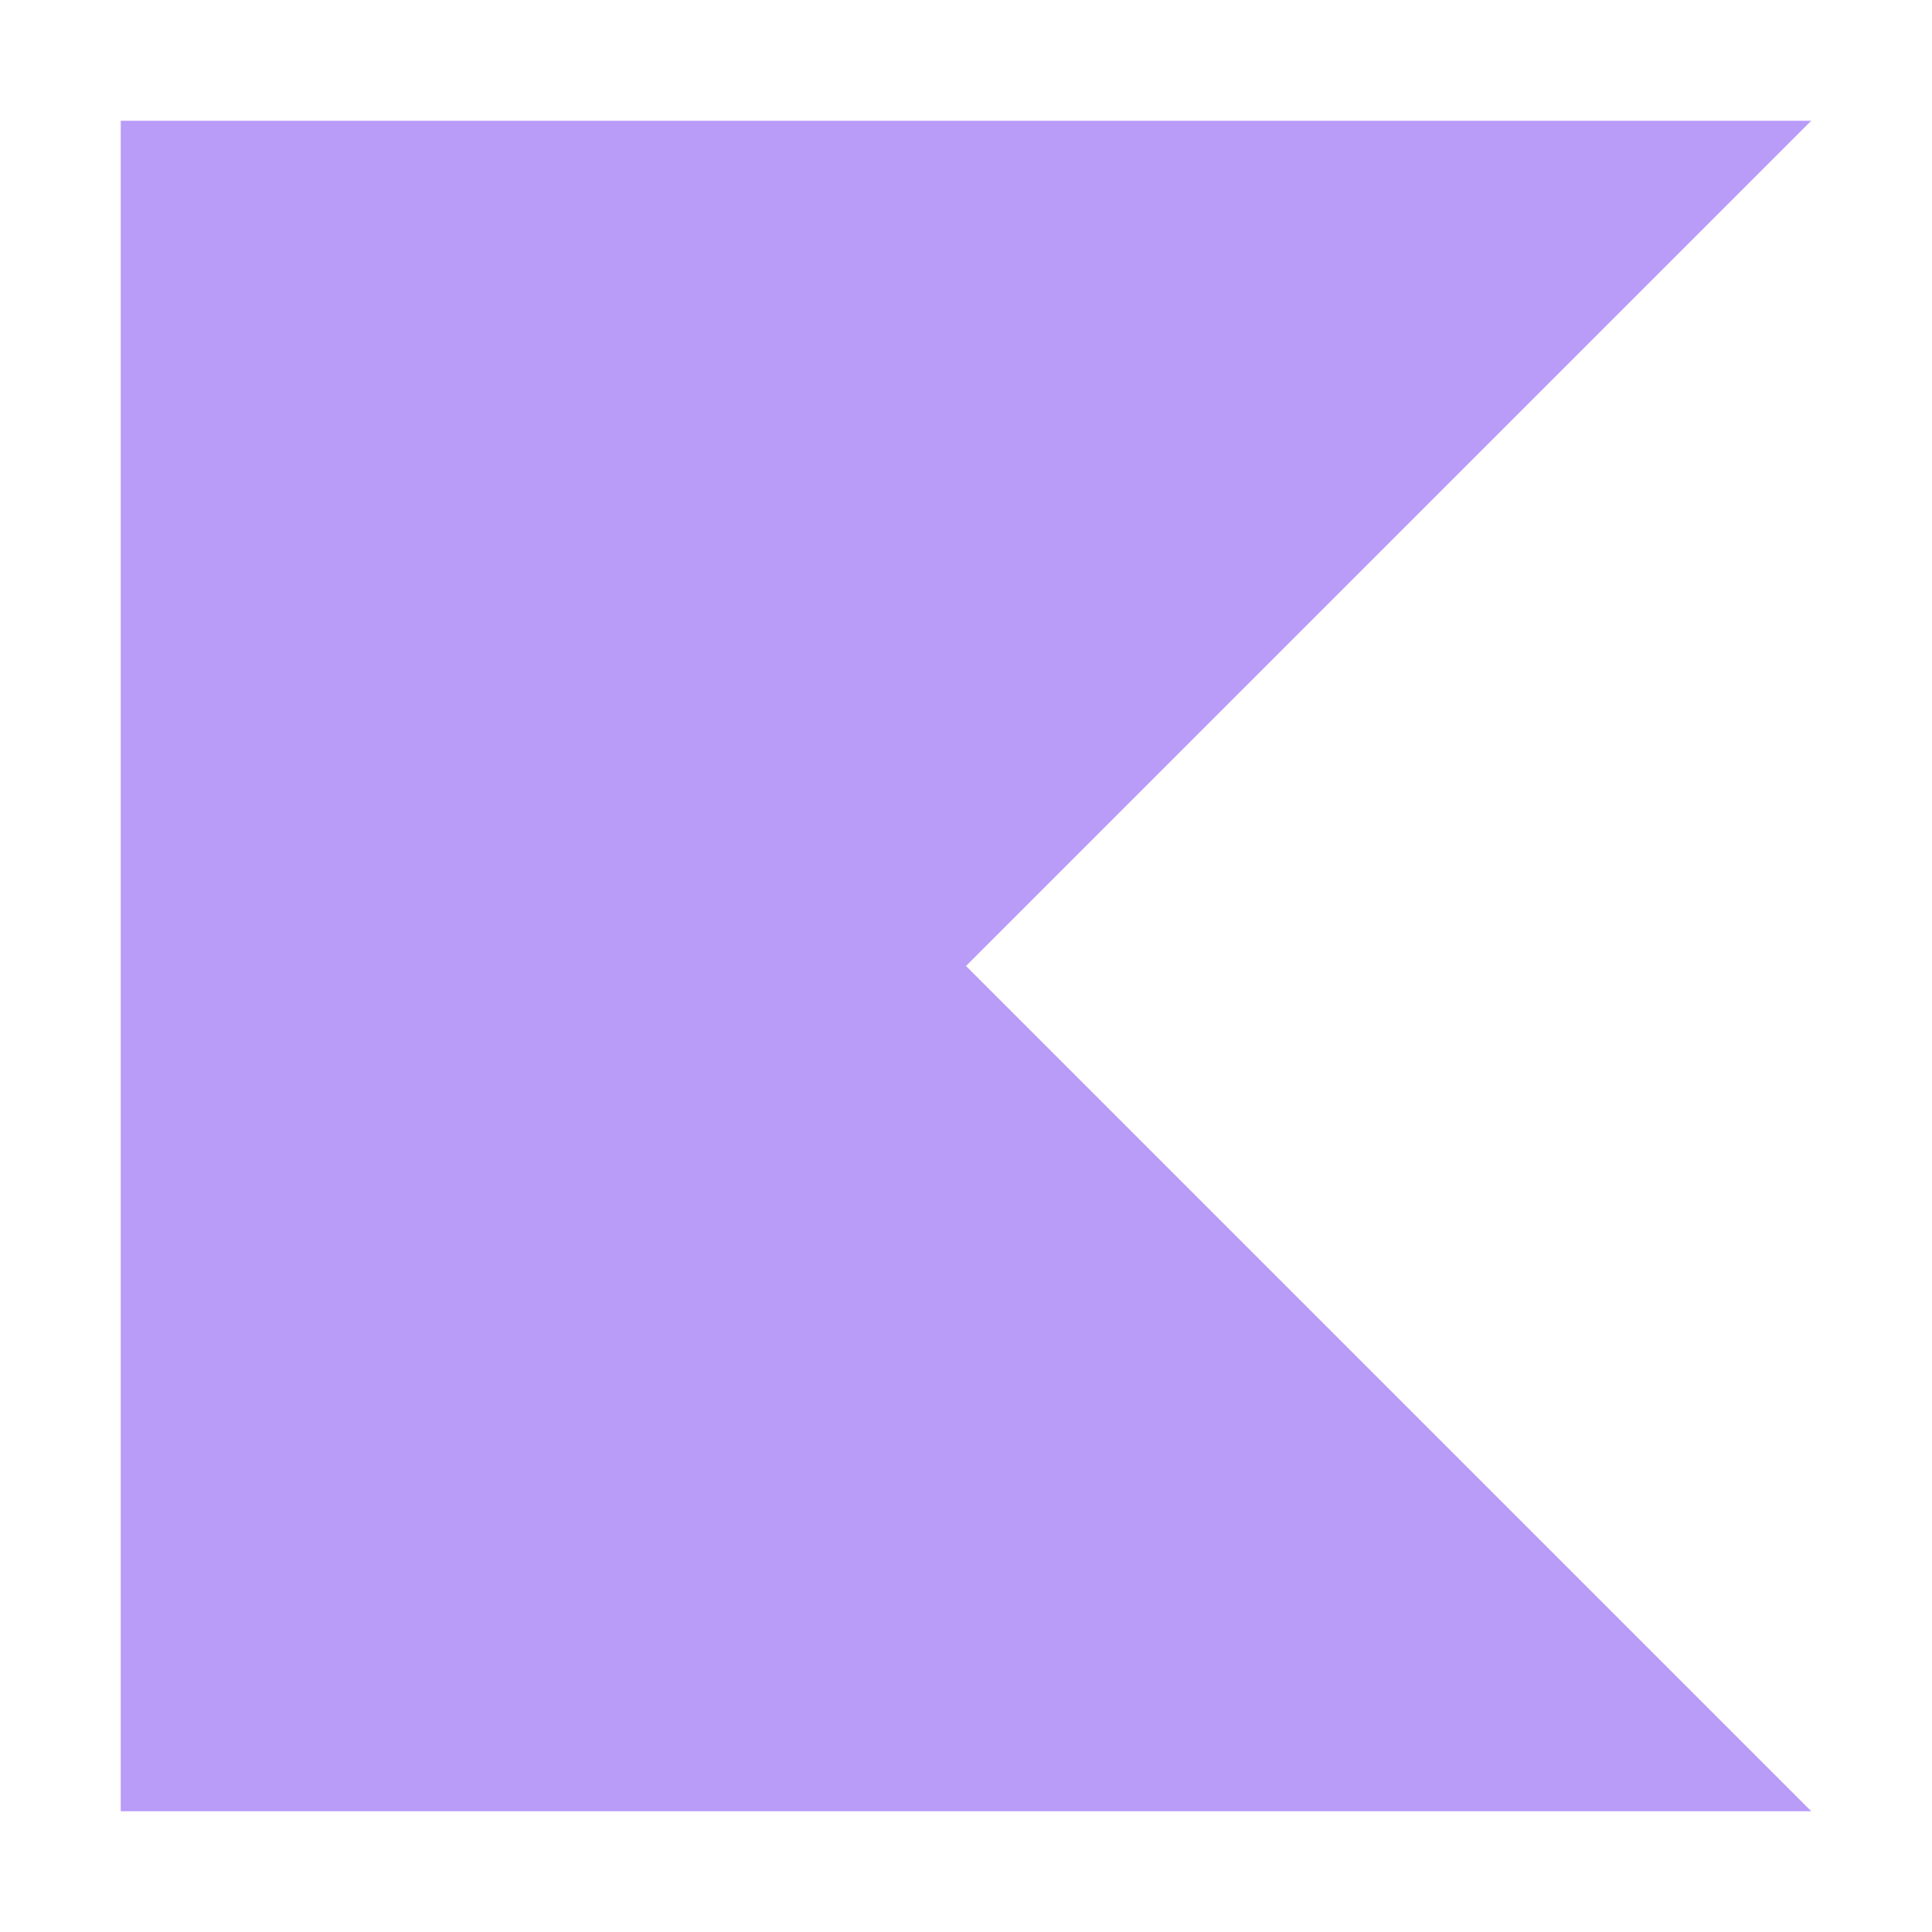
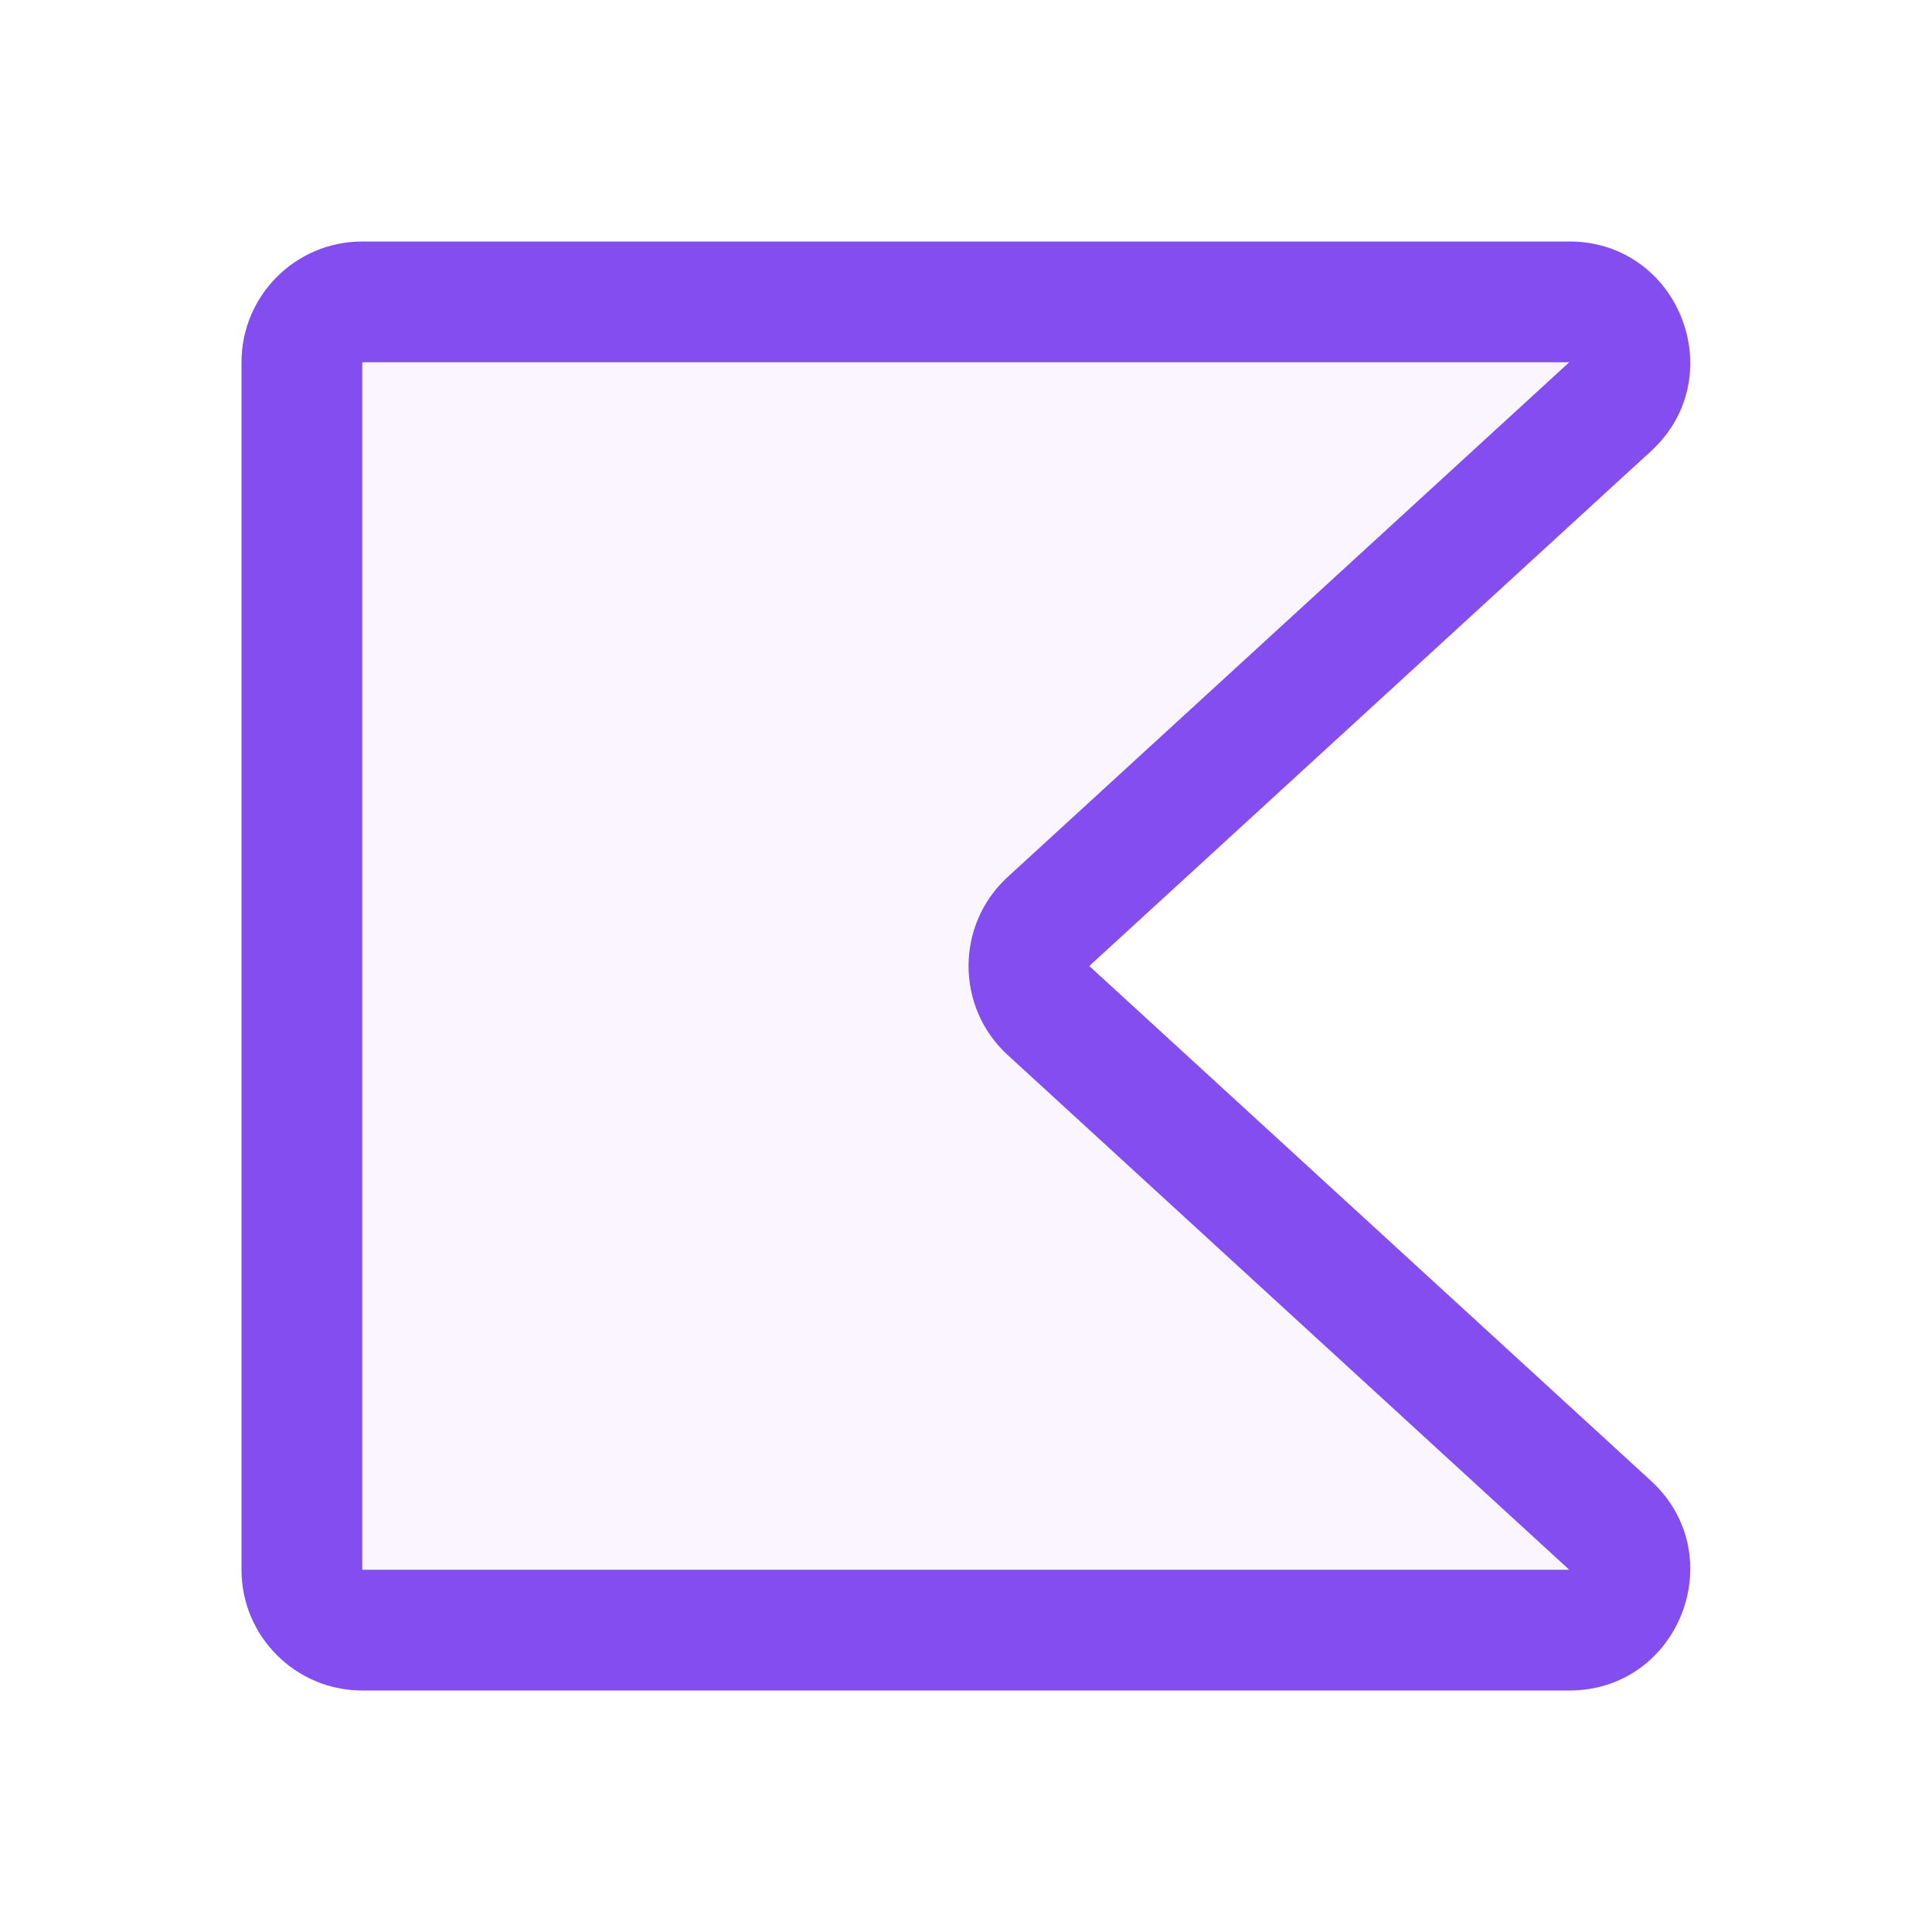
<svg xmlns="http://www.w3.org/2000/svg" width="16" height="16" viewBox="0 0 16 16" fill="none">
-   <g id="kotlin">
-     <path id="Vector" d="M15 15H1V1H15L8 8L15 15Z" fill="#B99BF8" />
-   </g>
+   <path d="M13.334 12.631C13.67 12.94 13.452 13.5 12.996 13.5H3C2.724 13.5 2.5 13.276 2.5 13V3C2.5 2.724 2.724 2.5 3 2.5H12.996C13.452 2.5 13.67 3.06 13.334 3.369L8.683 7.631C8.467 7.83 8.467 8.17 8.683 8.369L13.334 12.631Z" fill="#FAF5FF" />
+   <path fill-rule="evenodd" clip-rule="evenodd" d="M2 3C2 2.448 2.448 2 3 2H12.996C13.908 2 14.344 3.121 13.672 3.737L9.021 8L13.672 12.263C14.344 12.879 13.908 14 12.996 14H3C2.448 14 2 13.552 2 13V3ZM12.996 3L3 3V13H12.996L8.345 8.737C7.913 8.341 7.913 7.659 8.345 7.263L12.996 3Z" fill="#834DF0" />
</svg>
